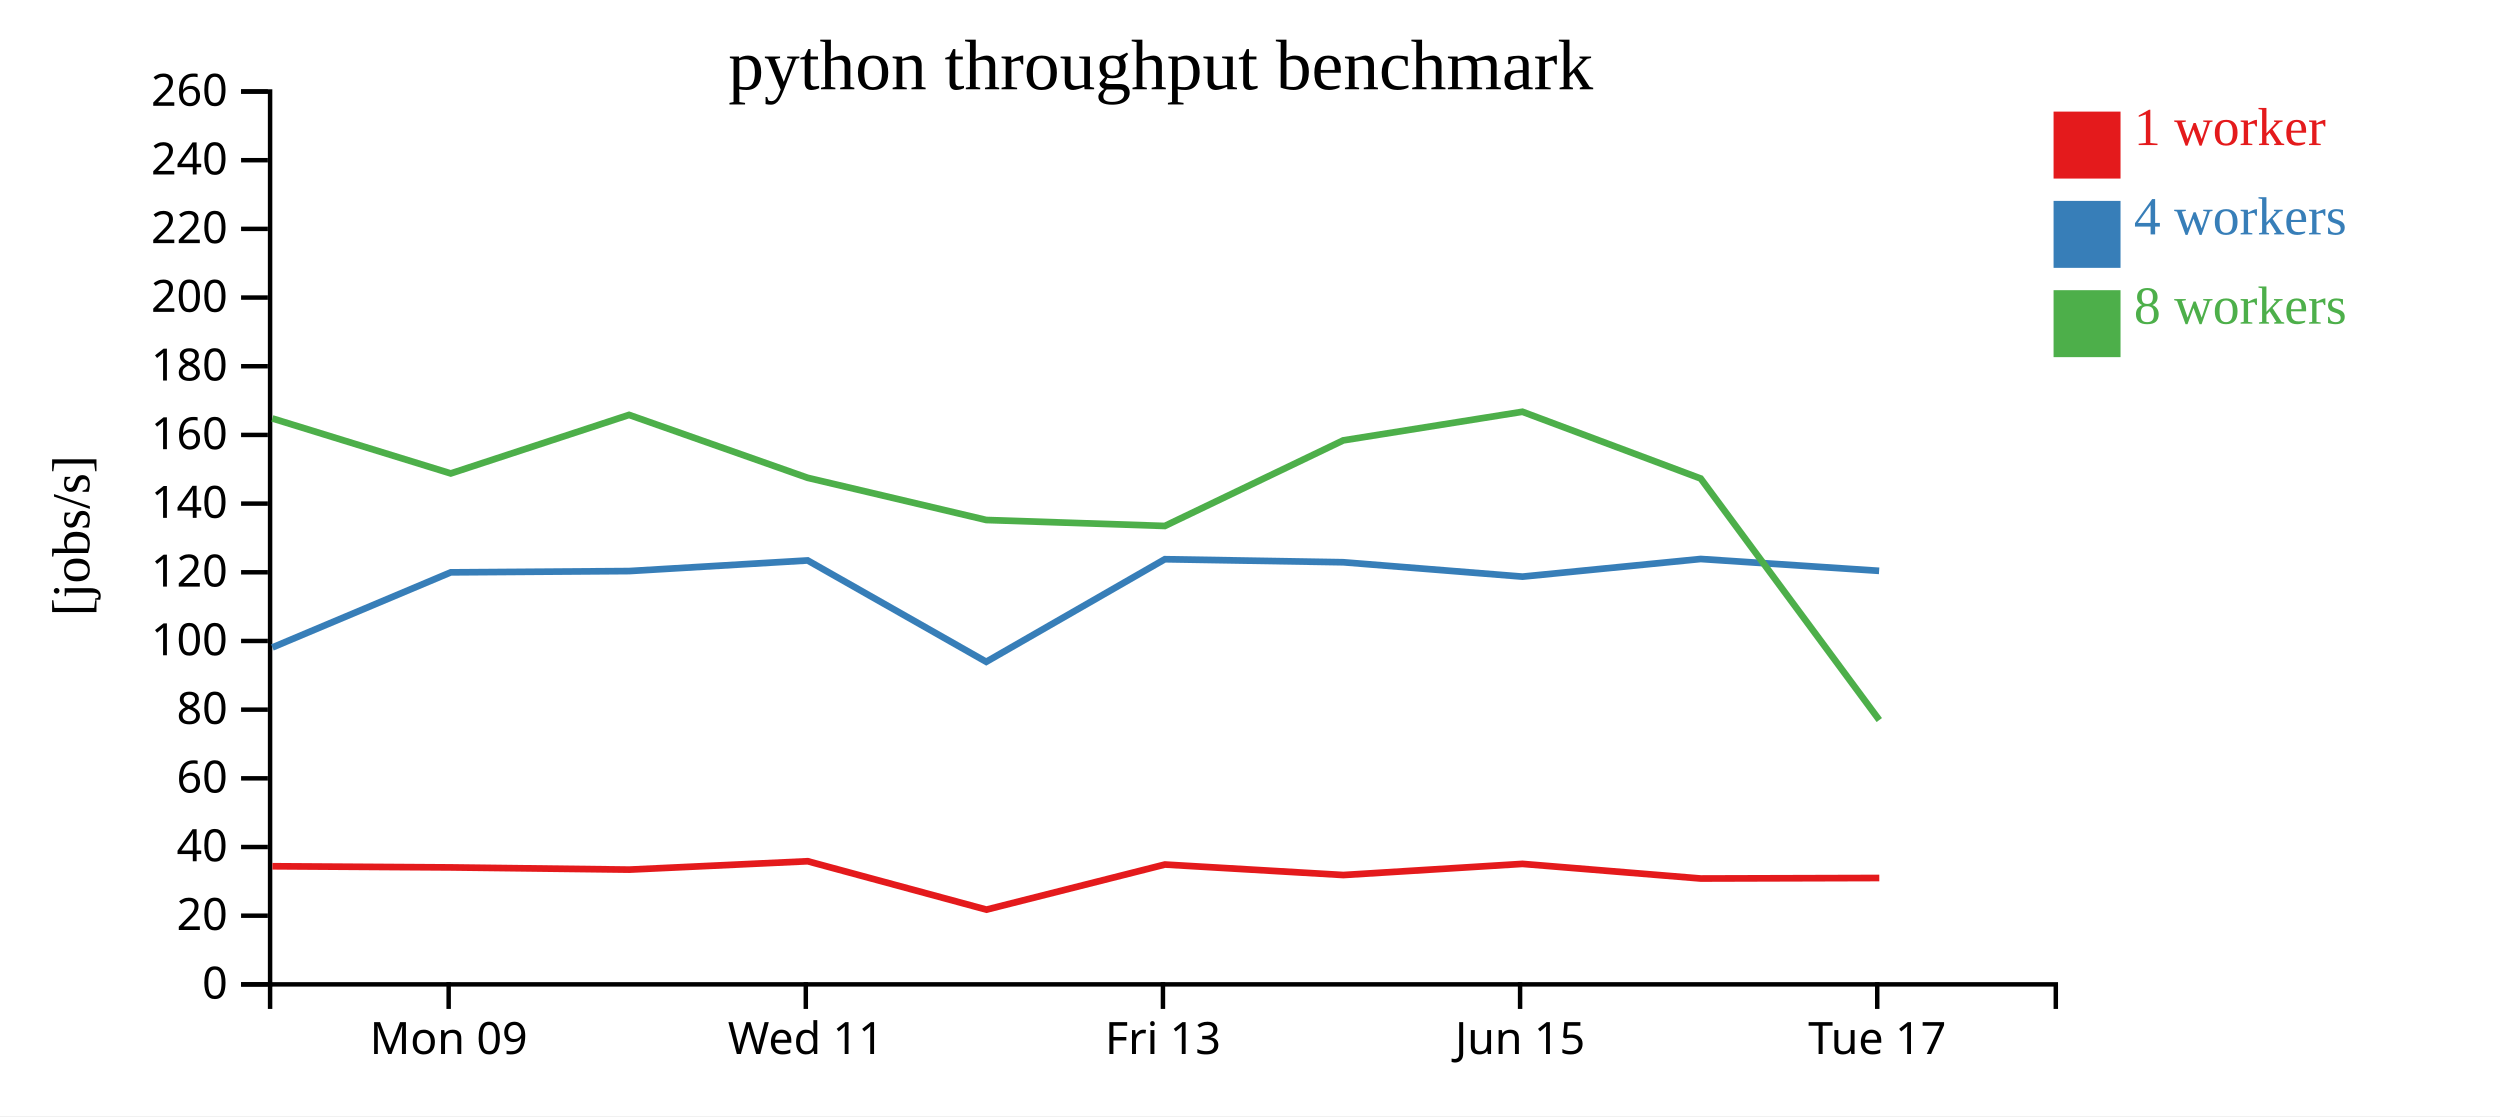
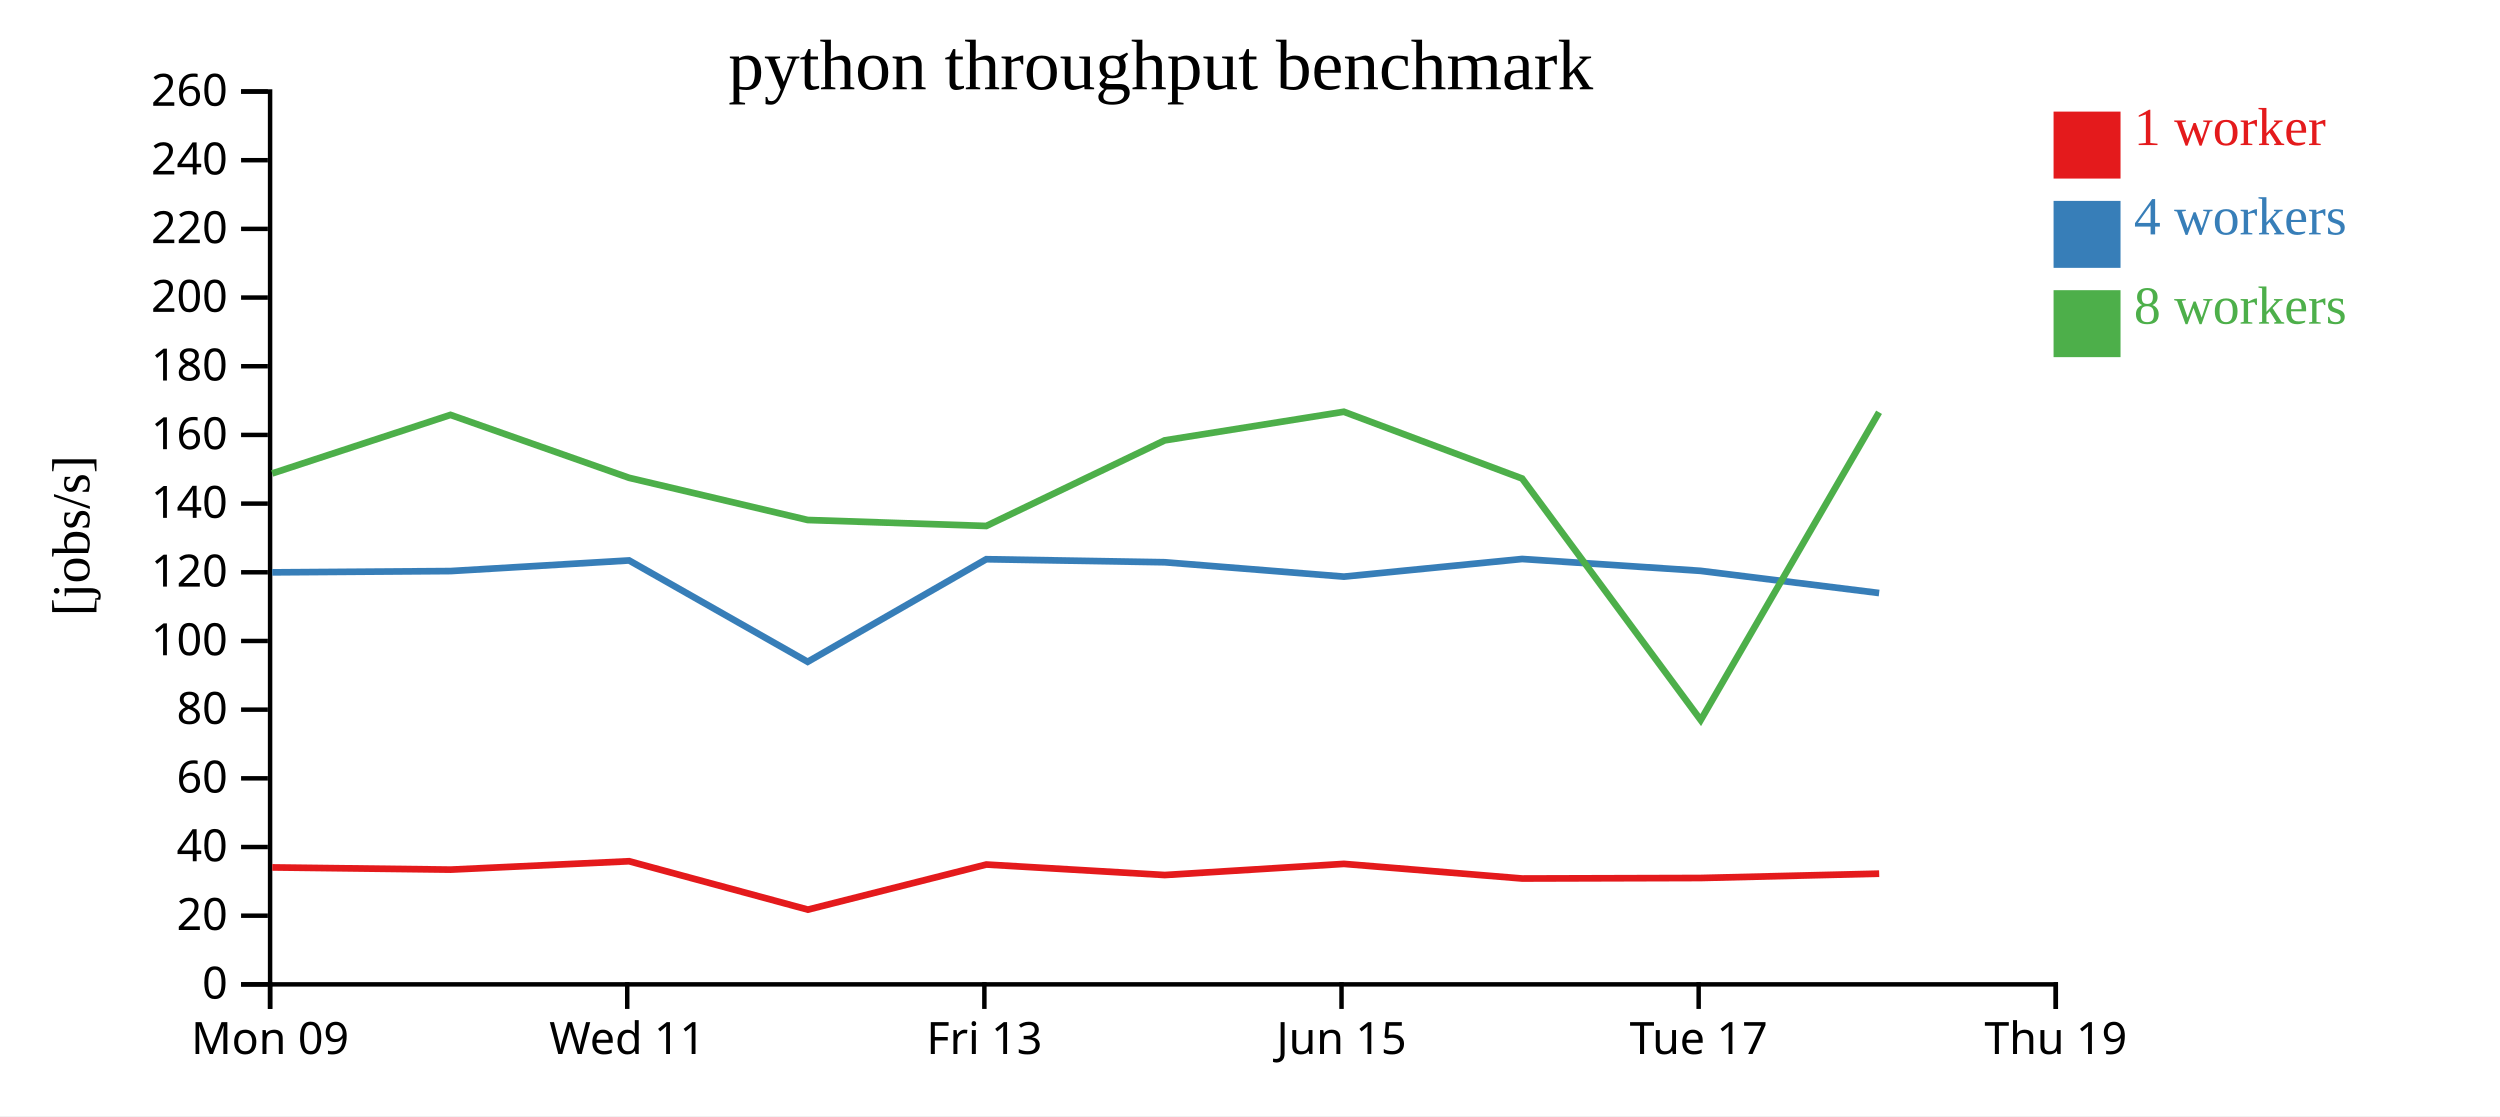
<svg xmlns="http://www.w3.org/2000/svg" width="560" height="250">
  <rect width="100%" height="100%" fill="white" />
  <g transform="translate(60,20)">
    <g transform="translate(0,200)" fill="none" font-size="10" font-family="sans-serif" text-anchor="middle">
      <path class="domain" stroke="currentColor" d="M0.5,6V0.5H400.5V6" />
-       <g class="tick" opacity="1" transform="translate(40.5,0)">
+       <g class="tick" opacity="1" transform="translate(0.5,0)">
        <line stroke="currentColor" y2="6" />
        <text fill="currentColor" y="9" dy="0.71em">Mon 09</text>
      </g>
-       <g class="tick" opacity="1" transform="translate(120.5,0)">
+       <g class="tick" opacity="1" transform="translate(80.5,0)">
        <line stroke="currentColor" y2="6" />
        <text fill="currentColor" y="9" dy="0.71em">Wed 11</text>
      </g>
-       <g class="tick" opacity="1" transform="translate(200.5,0)">
+       <g class="tick" opacity="1" transform="translate(160.5,0)">
        <line stroke="currentColor" y2="6" />
        <text fill="currentColor" y="9" dy="0.71em">Fri 13</text>
      </g>
-       <g class="tick" opacity="1" transform="translate(280.5,0)">
+       <g class="tick" opacity="1" transform="translate(240.5,0)">
        <line stroke="currentColor" y2="6" />
        <text fill="currentColor" y="9" dy="0.71em">Jun 15</text>
      </g>
-       <g class="tick" opacity="1" transform="translate(360.5,0)">
+       <g class="tick" opacity="1" transform="translate(320.5,0)">
        <line stroke="currentColor" y2="6" />
        <text fill="currentColor" y="9" dy="0.71em">Tue 17</text>
+       </g>
+       <g class="tick" opacity="1" transform="translate(400.5,0)">
+         <line stroke="currentColor" y2="6" />
+         <text fill="currentColor" y="9" dy="0.71em">Thu 19</text>
      </g>
    </g>
    <g fill="none" font-size="10" font-family="sans-serif" text-anchor="end">
      <path class="domain" stroke="currentColor" d="M-6,200.5H0.5V0.5H-6" />
      <g class="tick" opacity="1" transform="translate(0,200.5)">
        <line stroke="currentColor" x2="-6" />
        <text fill="currentColor" x="-9" dy="0.32em">0</text>
      </g>
      <g class="tick" opacity="1" transform="translate(0,185.1154)">
        <line stroke="currentColor" x2="-6" />
        <text fill="currentColor" x="-9" dy="0.32em">20</text>
      </g>
      <g class="tick" opacity="1" transform="translate(0,169.7308)">
        <line stroke="currentColor" x2="-6" />
        <text fill="currentColor" x="-9" dy="0.32em">40</text>
      </g>
      <g class="tick" opacity="1" transform="translate(0,154.3462)">
        <line stroke="currentColor" x2="-6" />
        <text fill="currentColor" x="-9" dy="0.32em">60</text>
      </g>
      <g class="tick" opacity="1" transform="translate(0,138.9615)">
        <line stroke="currentColor" x2="-6" />
        <text fill="currentColor" x="-9" dy="0.32em">80</text>
      </g>
      <g class="tick" opacity="1" transform="translate(0,123.5769)">
        <line stroke="currentColor" x2="-6" />
        <text fill="currentColor" x="-9" dy="0.32em">100</text>
      </g>
      <g class="tick" opacity="1" transform="translate(0,108.1923)">
        <line stroke="currentColor" x2="-6" />
        <text fill="currentColor" x="-9" dy="0.32em">120</text>
      </g>
      <g class="tick" opacity="1" transform="translate(0,92.80769)">
        <line stroke="currentColor" x2="-6" />
        <text fill="currentColor" x="-9" dy="0.32em">140</text>
      </g>
      <g class="tick" opacity="1" transform="translate(0,77.42308)">
        <line stroke="currentColor" x2="-6" />
        <text fill="currentColor" x="-9" dy="0.32em">160</text>
      </g>
      <g class="tick" opacity="1" transform="translate(0,62.03846)">
        <line stroke="currentColor" x2="-6" />
        <text fill="currentColor" x="-9" dy="0.32em">180</text>
      </g>
      <g class="tick" opacity="1" transform="translate(0,46.65385)">
        <line stroke="currentColor" x2="-6" />
        <text fill="currentColor" x="-9" dy="0.32em">200</text>
      </g>
      <g class="tick" opacity="1" transform="translate(0,31.26923)">
        <line stroke="currentColor" x2="-6" />
        <text fill="currentColor" x="-9" dy="0.32em">220</text>
      </g>
      <g class="tick" opacity="1" transform="translate(0,15.88462)">
        <line stroke="currentColor" x2="-6" />
        <text fill="currentColor" x="-9" dy="0.32em">240</text>
      </g>
      <g class="tick" opacity="1" transform="translate(0,0.5)">
        <line stroke="currentColor" x2="-6" />
        <text fill="currentColor" x="-9" dy="0.32em">260</text>
      </g>
    </g>
    <text text-anchor="middle" style="font-size: 12px" transform="rotate(-90)" y="-40" x="-100">[jobs/s]</text>
    <text text-anchor="middle" style="font-size: 16px" y="0" x="200">python throughput benchmark</text>
-     <path class="line" fill="none" stroke="#e41a1c" stroke-width="1.5" d="M1.019,174.042L40.988,174.302L80.96,174.797L120.925,172.918L160.962,183.759L200.936,173.656L240.906,176.007L281.032,173.511L320.973,176.788L360.962,176.67" />
-     <path class="line" fill="none" stroke="#377eb8" stroke-width="1.5" d="M1.017,125.026L40.976,108.206L80.925,107.921L120.917,105.539L160.916,128.243L200.923,105.267L240.898,105.947L281.041,109.167L320.959,105.213L360.923,107.869" />
-     <path class="line" fill="none" stroke="#4daf4a" stroke-width="1.5" d="M1.002,73.731L40.97,86.051L80.91,72.938L120.92,87.033L160.93,96.479L200.92,97.817L240.889,78.645L281.02,72.235L320.959,87.188L360.96,141.292" />
+     <path class="line" fill="none" stroke="#e41a1c" stroke-width="1.5" d="M0.988,174.302L40.96,174.797L80.925,172.918L120.962,183.759L160.936,173.656L200.906,176.007L241.032,173.511L280.973,176.788L320.962,176.67L360.937,175.7" />
+     <path class="line" fill="none" stroke="#377eb8" stroke-width="1.5" d="M0.976,108.206L40.925,107.921L80.917,105.539L120.916,128.243L160.923,105.267L200.898,105.947L241.041,109.167L280.959,105.213L320.923,107.869L360.926,112.838" />
+     <path class="line" fill="none" stroke="#4daf4a" stroke-width="1.5" d="M0.97,86.051L40.91,72.938L80.92,87.033L120.93,96.479L160.92,97.817L200.889,78.645L241.02,72.235L280.959,87.188L320.96,141.292L360.908,72.348" />
    <rect class="dot" x="400" y="5" width="15" height="15" style="fill: #e41a1c;" />
    <rect class="dot" x="400" y="25" width="15" height="15" style="fill: #377eb8;" />
    <rect class="dot" x="400" y="45" width="15" height="15" style="fill: #4daf4a;" />
    <text class="label" x="418" y="12.5" style="fill: #e41a1c; alignment-baseline: middle;" text-anchor="left">1 worker</text>
    <text class="label" x="418" y="32.5" style="fill: #377eb8; alignment-baseline: middle;" text-anchor="left">4 workers</text>
    <text class="label" x="418" y="52.5" style="fill: #4daf4a; alignment-baseline: middle;" text-anchor="left">8 workers</text>
  </g>
</svg>
